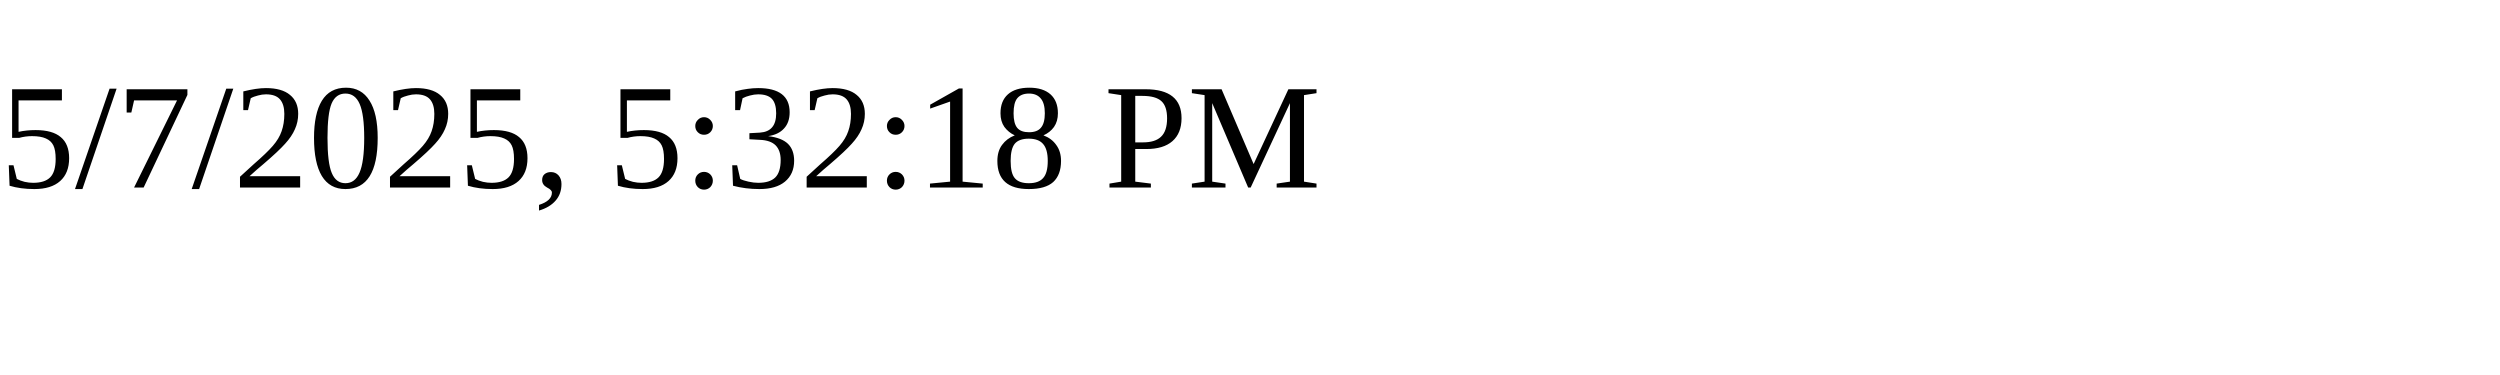
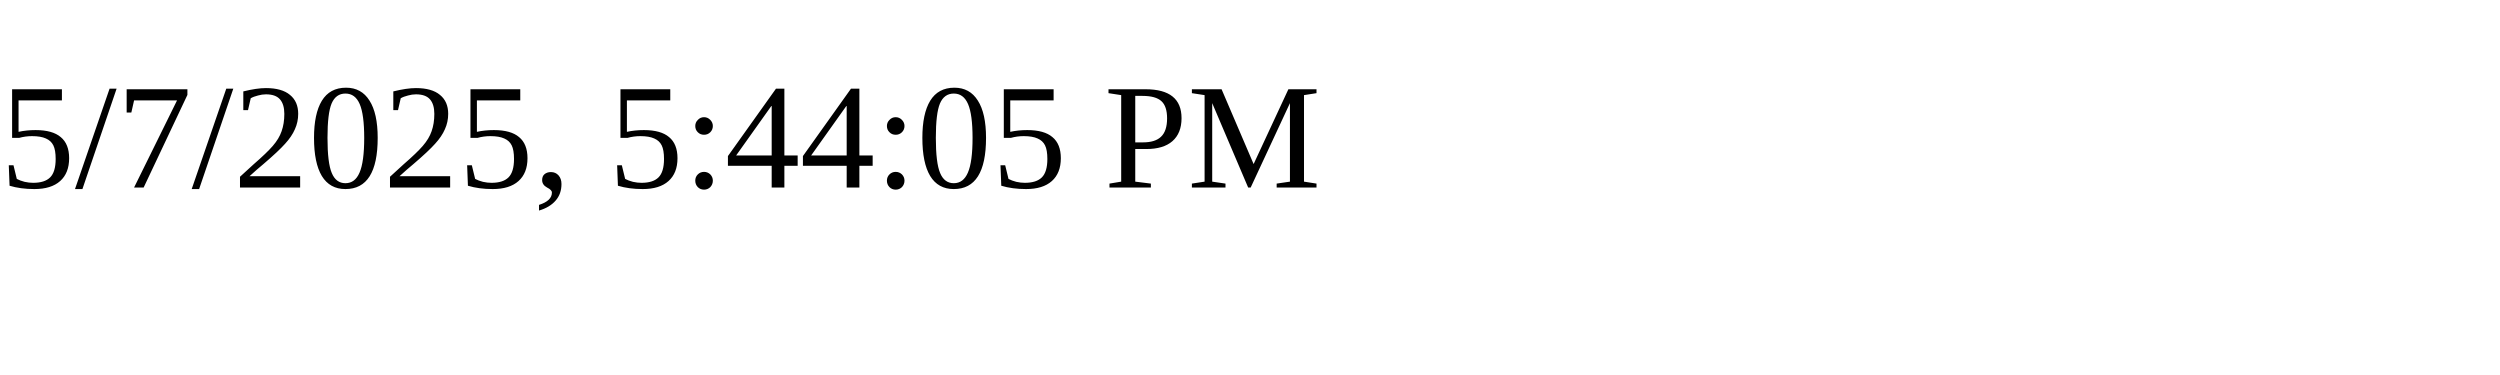
<svg xmlns="http://www.w3.org/2000/svg" height="30" width="200">
-   <text x="0" y="15">5/7/2025, 5:32:18 PM</text>
+   <text x="0" y="15">5/7/2025, 5:44:05 PM</text>
</svg>
